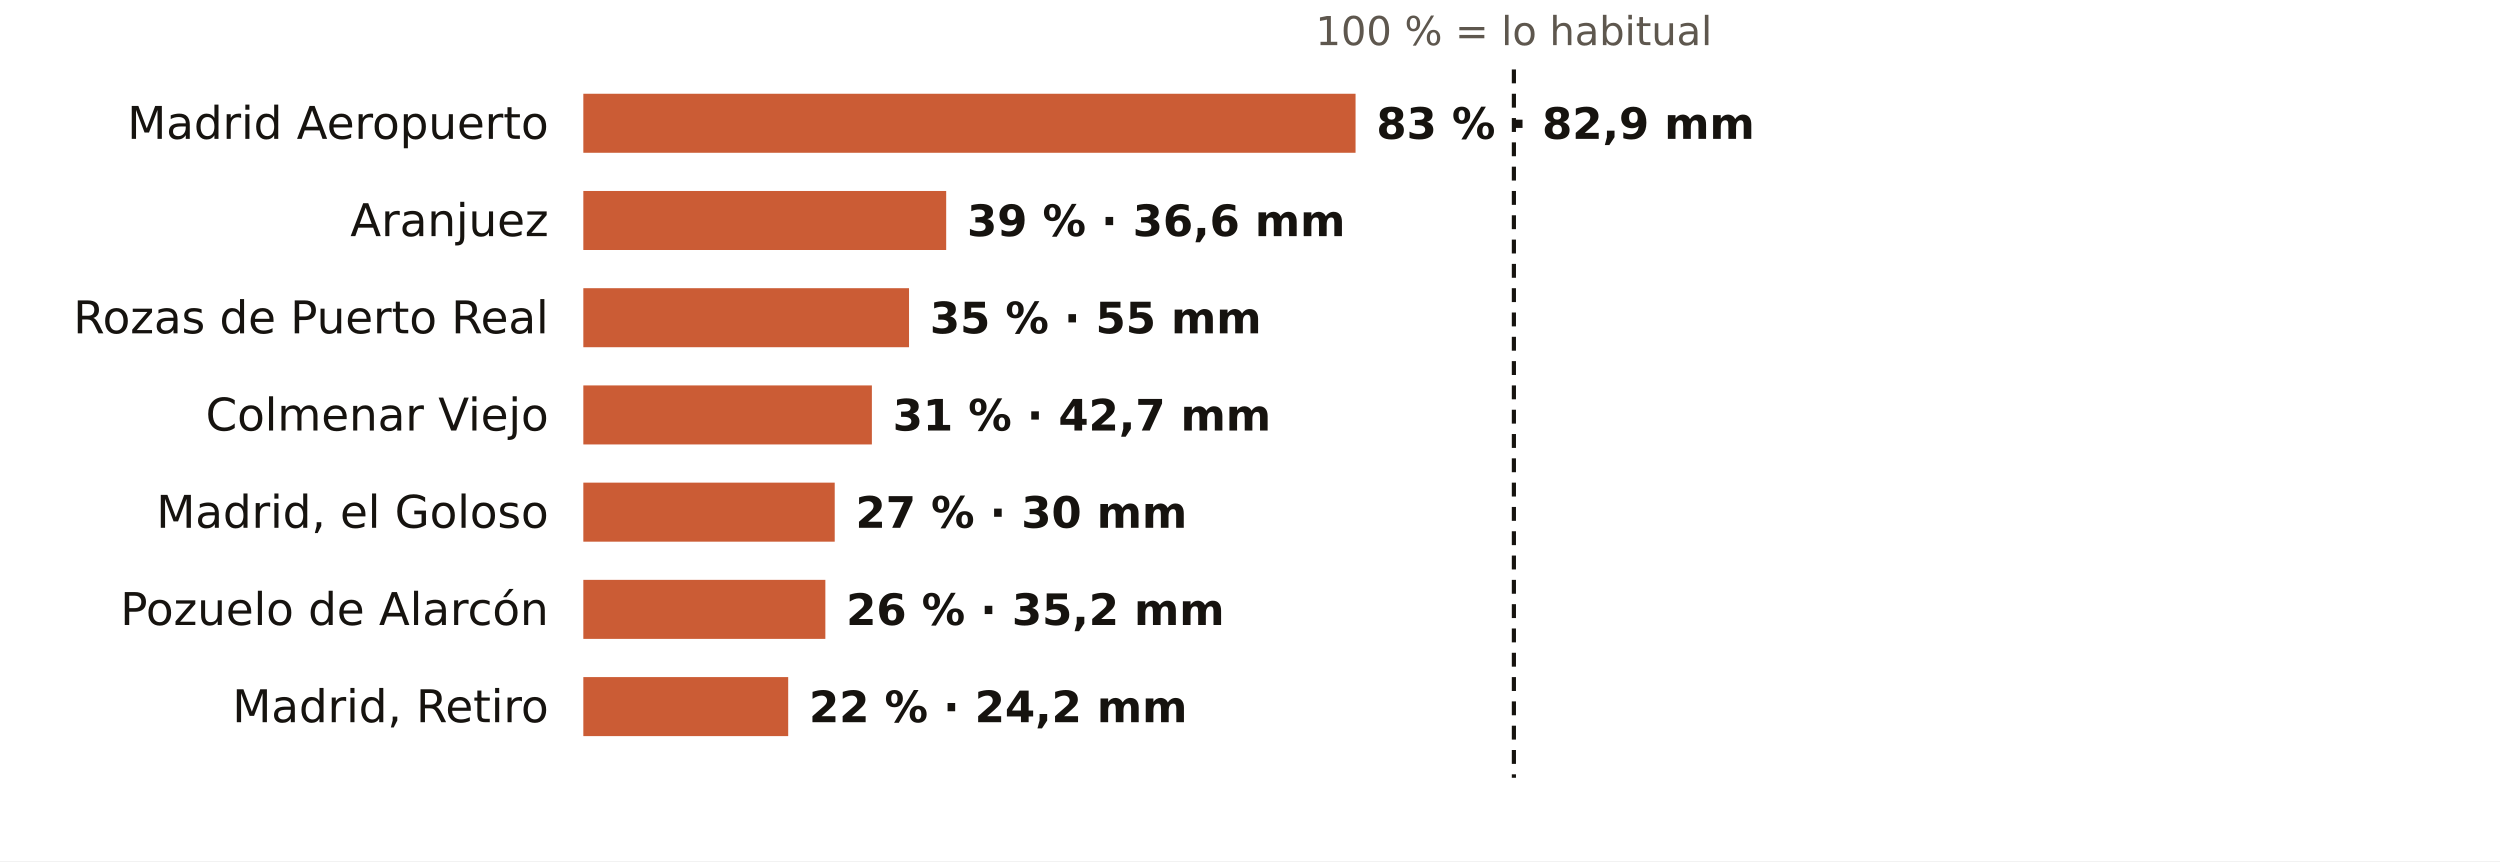
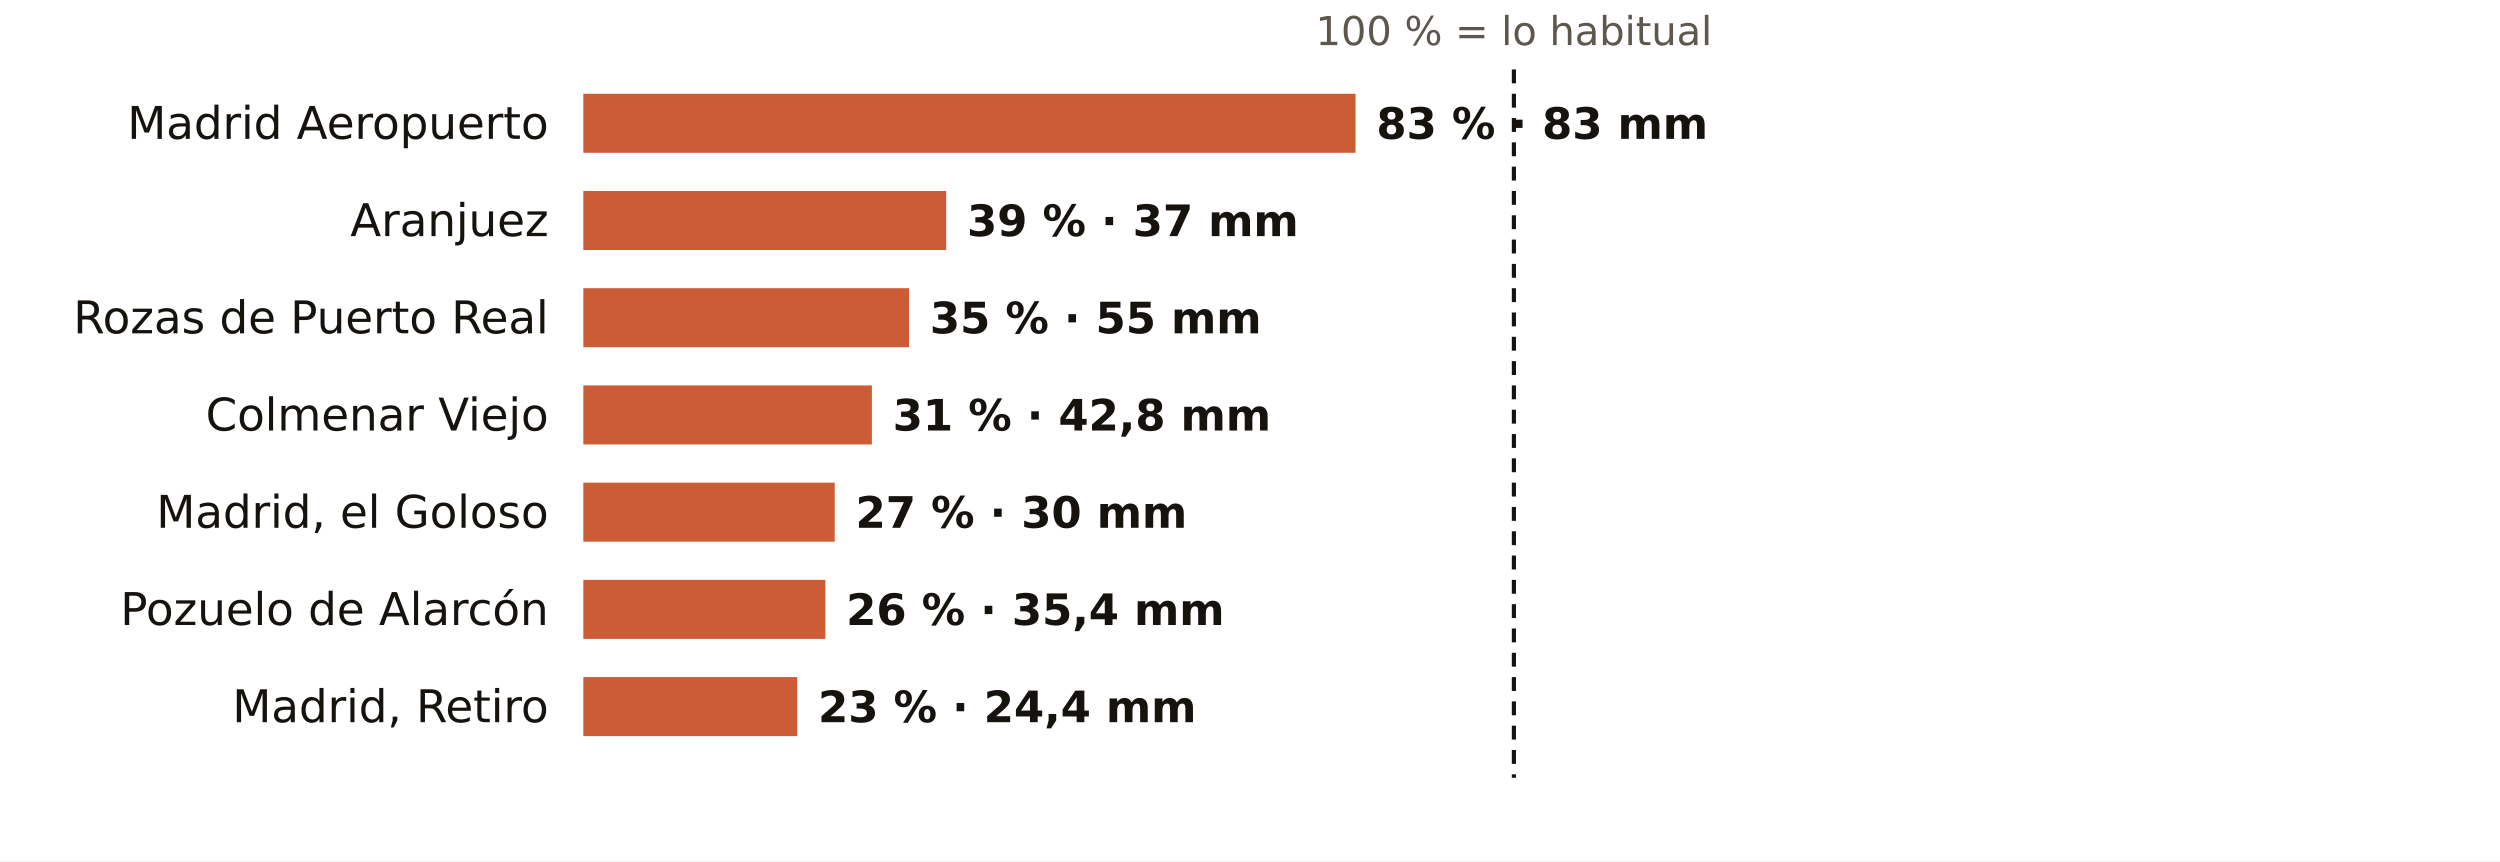
<svg xmlns="http://www.w3.org/2000/svg" viewBox="0 0 720 248" width="720" height="248" role="img" aria-label="El otoño en los pluviómetros de AEMET de Madrid: % de lo habitual">
  <rect width="720" height="248" fill="#FFFFFF" />
  <text x="436.0" y="13.0" font-size="11.5" fill="#5E574E" text-anchor="middle" font-weight="400" font-family="Public Sans, DejaVu Sans, Arial, sans-serif">100 % = lo habitual</text>
  <text x="158.0" y="40.0" font-size="13" fill="#16130F" text-anchor="end" font-weight="500" font-family="Public Sans, DejaVu Sans, Arial, sans-serif">Madrid Aeropuerto</text>
  <rect x="168" y="27" width="222.4" height="17" fill="#C4461A" opacity="0.88" />
-   <text x="396.4" y="40.0" font-size="12.5" fill="#16130F" text-anchor="start" font-weight="600" font-family="Public Sans, DejaVu Sans, Arial, sans-serif">83 % · 82,9 mm</text>
+   <text x="396.4" y="40.0" font-size="12.5" fill="#16130F" text-anchor="start" font-weight="600" font-family="Public Sans, DejaVu Sans, Arial, sans-serif">83 % · 83 mm</text>
  <text x="158.0" y="68.0" font-size="13" fill="#16130F" text-anchor="end" font-weight="500" font-family="Public Sans, DejaVu Sans, Arial, sans-serif">Aranjuez</text>
  <rect x="168" y="55" width="104.5" height="17" fill="#C4461A" opacity="0.88" />
-   <text x="278.5" y="68.0" font-size="12.5" fill="#16130F" text-anchor="start" font-weight="600" font-family="Public Sans, DejaVu Sans, Arial, sans-serif">39 % · 36,6 mm</text>
+   <text x="278.5" y="68.0" font-size="12.5" fill="#16130F" text-anchor="start" font-weight="600" font-family="Public Sans, DejaVu Sans, Arial, sans-serif">39 % · 37 mm</text>
  <text x="158.0" y="96.0" font-size="13" fill="#16130F" text-anchor="end" font-weight="500" font-family="Public Sans, DejaVu Sans, Arial, sans-serif">Rozas de Puerto Real</text>
  <rect x="168" y="83" width="93.8" height="17" fill="#C4461A" opacity="0.88" />
  <text x="267.8" y="96.0" font-size="12.5" fill="#16130F" text-anchor="start" font-weight="600" font-family="Public Sans, DejaVu Sans, Arial, sans-serif">35 % · 55 mm</text>
  <text x="158.0" y="124.0" font-size="13" fill="#16130F" text-anchor="end" font-weight="500" font-family="Public Sans, DejaVu Sans, Arial, sans-serif">Colmenar Viejo</text>
  <rect x="168" y="111" width="83.1" height="17" fill="#C4461A" opacity="0.88" />
-   <text x="257.1" y="124.0" font-size="12.5" fill="#16130F" text-anchor="start" font-weight="600" font-family="Public Sans, DejaVu Sans, Arial, sans-serif">31 % · 42,7 mm</text>
+   <text x="257.1" y="124.0" font-size="12.5" fill="#16130F" text-anchor="start" font-weight="600" font-family="Public Sans, DejaVu Sans, Arial, sans-serif">31 % · 42,8 mm</text>
  <text x="158.0" y="152.0" font-size="13" fill="#16130F" text-anchor="end" font-weight="500" font-family="Public Sans, DejaVu Sans, Arial, sans-serif">Madrid, el Goloso</text>
  <rect x="168" y="139" width="72.4" height="17" fill="#C4461A" opacity="0.88" />
  <text x="246.4" y="152.0" font-size="12.5" fill="#16130F" text-anchor="start" font-weight="600" font-family="Public Sans, DejaVu Sans, Arial, sans-serif">27 % · 30 mm</text>
  <text x="158.0" y="180.0" font-size="13" fill="#16130F" text-anchor="end" font-weight="500" font-family="Public Sans, DejaVu Sans, Arial, sans-serif">Pozuelo de Alarcón</text>
  <rect x="168" y="167" width="69.7" height="17" fill="#C4461A" opacity="0.88" />
-   <text x="243.7" y="180.0" font-size="12.5" fill="#16130F" text-anchor="start" font-weight="600" font-family="Public Sans, DejaVu Sans, Arial, sans-serif">26 % · 35,2 mm</text>
+   <text x="243.7" y="180.0" font-size="12.5" fill="#16130F" text-anchor="start" font-weight="600" font-family="Public Sans, DejaVu Sans, Arial, sans-serif">26 % · 35,4 mm</text>
  <text x="158.0" y="208.0" font-size="13" fill="#16130F" text-anchor="end" font-weight="500" font-family="Public Sans, DejaVu Sans, Arial, sans-serif">Madrid, Retiro</text>
-   <rect x="168" y="195" width="59.0" height="17" fill="#C4461A" opacity="0.88" />
-   <text x="233.0" y="208.0" font-size="12.5" fill="#16130F" text-anchor="start" font-weight="600" font-family="Public Sans, DejaVu Sans, Arial, sans-serif">22 % · 24,2 mm</text>
+   <rect x="168" y="195" width="61.6" height="17" fill="#C4461A" opacity="0.88" />
+   <text x="235.6" y="208.0" font-size="12.5" fill="#16130F" text-anchor="start" font-weight="600" font-family="Public Sans, DejaVu Sans, Arial, sans-serif">23 % · 24,4 mm</text>
  <line x1="436.0" x2="436.0" y1="20" y2="224" stroke="#16130F" stroke-width="1.2" stroke-dasharray="4 3" />
</svg>
